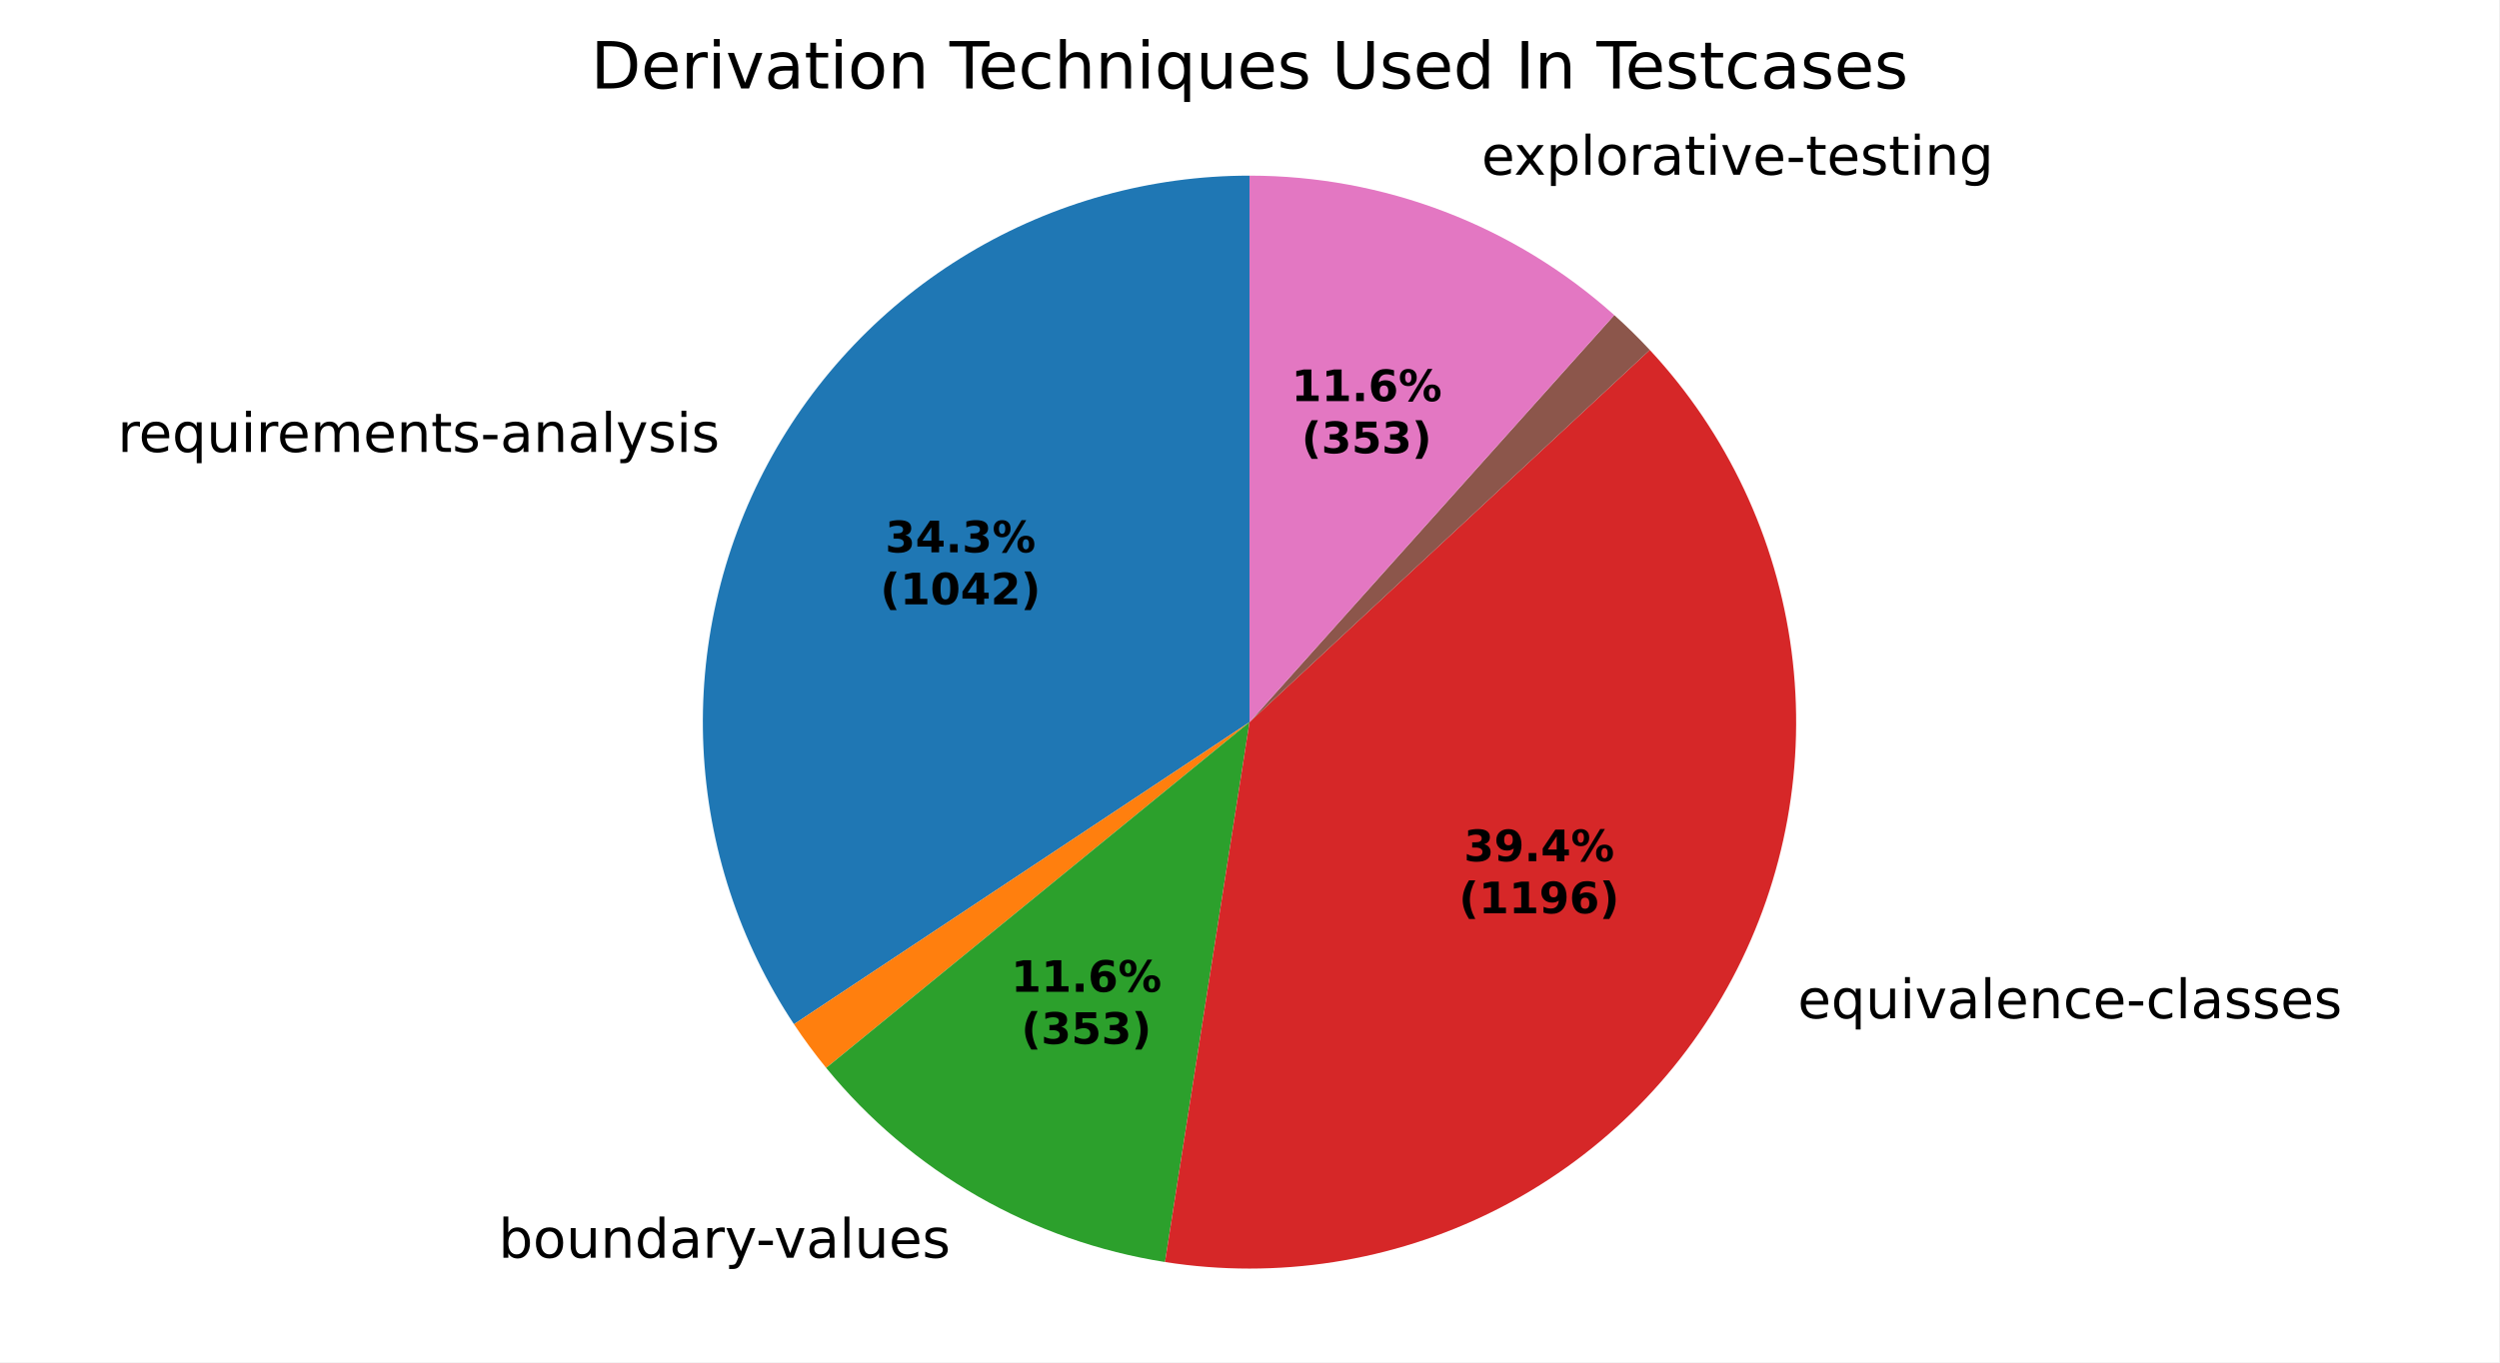
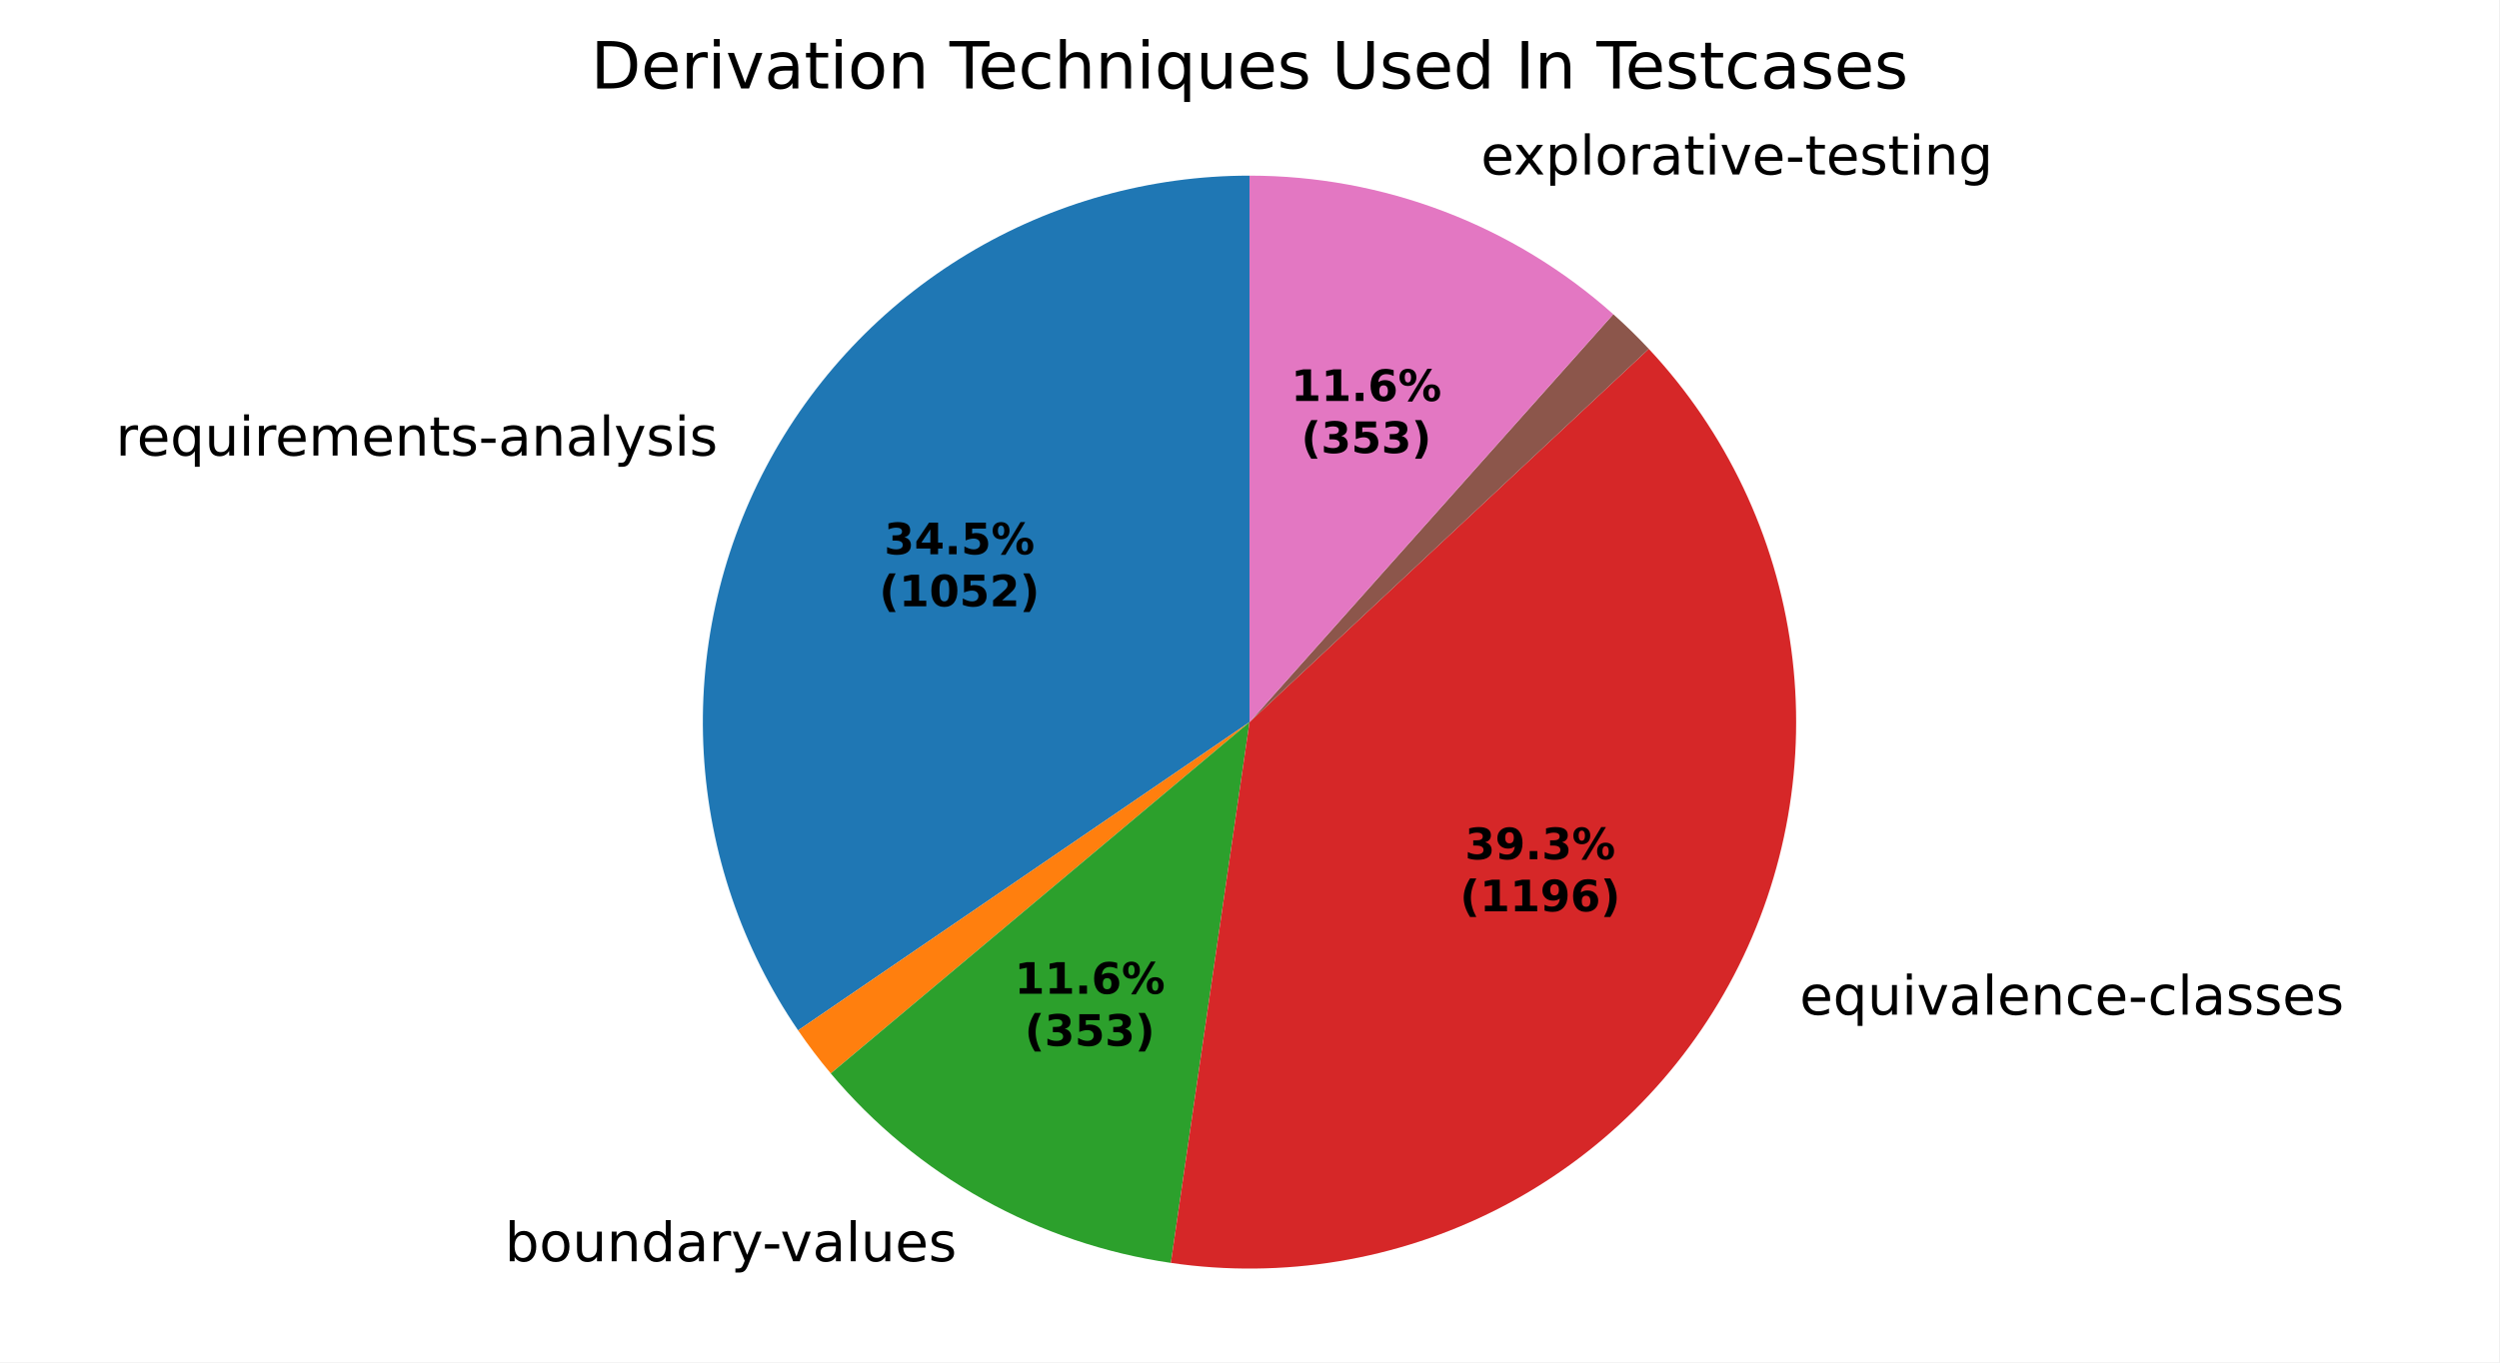
<svg xmlns="http://www.w3.org/2000/svg" xmlns:xlink="http://www.w3.org/1999/xlink" width="460.8pt" height="251.278pt" viewBox="0 0 460.8 251.278" version="1.1">
  <defs>
    <style type="text/css">*{stroke-linejoin: round; stroke-linecap: butt}</style>
  </defs>
  <g id="figure_1">
    <g id="patch_1">
      <path d="M 0 251.278  L 460.8 251.278  L 460.8 0  L 0 0  z " style="fill: #ffffff" />
    </g>
    <g id="axes_1">
      <g id="patch_2">
-         <path d="M 230.4 32.398  C 212.177 32.398 194.29 37.34 178.651 46.696  C 163.013 56.051 150.2 69.475 141.582 85.532  C 132.965 101.589 128.861 119.687 129.709 137.89  C 130.557 156.094 136.327 173.731 146.4 188.918  L 230.4 133.198  z " style="fill: #1f77b4" />
+         <path d="M 230.4 32.398  C 212.061 32.398 194.065 37.403 178.359 46.871  C 162.652 56.34 149.824 69.917 141.262 86.135  C 132.699 102.352 128.722 120.603 129.762 138.913  C 130.802 157.223 136.819 174.906 147.163 190.05  L 230.4 133.198  z " style="fill: #1f77b4" />
      </g>
      <g id="patch_3">
-         <path d="M 146.4 188.918  C 147.323 190.308 148.28 191.676 149.27 193.019  C 150.26 194.363 151.284 195.681 152.34 196.974  L 230.4 133.198  z " style="fill: #ff7f0e" />
+         <path d="M 147.163 190.05  C 148.101 191.424 149.073 192.774 150.078 194.1  C 151.083 195.426 152.121 196.726 153.19 198  L 230.4 133.198  z " style="fill: #ff7f0e" />
      </g>
      <g id="patch_4">
-         <path d="M 152.34 196.974  C 160.127 206.505 169.594 214.529 180.271 220.65  C 190.949 226.77 202.658 230.884 214.817 232.787  L 230.4 133.198  z " style="fill: #2ca02c" />
+         <path d="M 153.19 198  C 161.076 207.396 170.611 215.274 181.326 221.246  C 192.041 227.218 203.757 231.184 215.896 232.949  L 230.4 133.198  z " style="fill: #2ca02c" />
      </g>
      <g id="patch_5">
-         <path d="M 214.817 232.787  C 235.521 236.026 256.729 232.73 275.473 223.36  C 294.218 213.989 309.581 199.002 319.414 180.497  C 329.248 161.991 333.069 140.871 330.345 120.093  C 327.62 99.315 318.483 79.894 304.211 64.549  L 230.4 133.198  z " style="fill: #d62728" />
+         <path d="M 215.896 232.949  C 236.565 235.955 257.665 232.463 276.264 222.96  C 294.863 213.457 310.057 198.404 319.732 179.894  C 329.408 161.384 333.095 140.316 330.282 119.62  C 327.468 98.925 318.291 79.606 304.025 64.351  L 230.4 133.198  z " style="fill: #d62728" />
      </g>
      <g id="patch_6">
-         <path d="M 304.211 64.549  C 304.211 64.549 304.211 64.549 304.211 64.549  L 230.4 133.198  z " style="fill: #9467bd" />
+         <path d="M 304.025 64.351  C 304.025 64.351 304.025 64.351 304.025 64.351  L 230.4 133.198  z " style="fill: #9467bd" />
      </g>
      <g id="patch_7">
-         <path d="M 304.211 64.549  C 303.169 63.429 302.102 62.333 301.01 61.261  C 299.918 60.189 298.802 59.143 297.662 58.122  L 230.4 133.198  z " style="fill: #8c564b" />
+         <path d="M 304.025 64.351  C 302.984 63.237 301.917 62.147 300.826 61.081  C 299.735 60.016 298.62 58.976 297.482 57.961  L 230.4 133.198  z " style="fill: #8c564b" />
      </g>
      <g id="patch_8">
-         <path d="M 297.662 58.122  C 288.496 49.909 277.902 43.445 266.407 39.048  C 254.911 34.652 242.707 32.398 230.4 32.398  L 230.4 133.198  z " style="fill: #e377c2" />
+         <path d="M 297.482 57.961  C 288.326 49.797 277.756 43.373 266.294 39.005  C 254.831 34.637 242.667 32.398 230.4 32.398  L 230.4 133.198  z " style="fill: #e377c2" />
      </g>
      <g id="matplotlib.axis_1" />
      <g id="matplotlib.axis_2" />
      <g id="text_1">
-         <g transform="translate(21.69274 83.36342) scale(0.1 -0.1)">
+         <g transform="translate(21.33983 84.02642) scale(0.1 -0.1)">
          <defs>
            <path id="DejaVuSans-55" d="M 2631 2963  Q 2534 3019 2420 3045  Q 2306 3072 2169 3072  Q 1681 3072 1420 2755  Q 1159 2438 1159 1844  L 1159 0  L 581 0  L 581 3500  L 1159 3500  L 1159 2956  Q 1341 3275 1631 3429  Q 1922 3584 2338 3584  Q 2397 3584 2469 3576  Q 2541 3569 2628 3553  L 2631 2963  z " transform="scale(0.015625)" />
            <path id="DejaVuSans-48" d="M 3597 1894  L 3597 1613  L 953 1613  Q 991 1019 1311 708  Q 1631 397 2203 397  Q 2534 397 2845 478  Q 3156 559 3463 722  L 3463 178  Q 3153 47 2828 -22  Q 2503 -91 2169 -91  Q 1331 -91 842 396  Q 353 884 353 1716  Q 353 2575 817 3079  Q 1281 3584 2069 3584  Q 2775 3584 3186 3129  Q 3597 2675 3597 1894  z M 3022 2063  Q 3016 2534 2758 2815  Q 2500 3097 2075 3097  Q 1594 3097 1305 2825  Q 1016 2553 972 2059  L 3022 2063  z " transform="scale(0.015625)" />
            <path id="DejaVuSans-54" d="M 947 1747  Q 947 1113 1208 752  Q 1469 391 1925 391  Q 2381 391 2643 752  Q 2906 1113 2906 1747  Q 2906 2381 2643 2742  Q 2381 3103 1925 3103  Q 1469 3103 1208 2742  Q 947 2381 947 1747  z M 2906 525  Q 2725 213 2448 61  Q 2172 -91 1784 -91  Q 1150 -91 751 415  Q 353 922 353 1747  Q 353 2572 751 3078  Q 1150 3584 1784 3584  Q 2172 3584 2448 3432  Q 2725 3281 2906 2969  L 2906 3500  L 3481 3500  L 3481 -1331  L 2906 -1331  L 2906 525  z " transform="scale(0.015625)" />
            <path id="DejaVuSans-58" d="M 544 1381  L 544 3500  L 1119 3500  L 1119 1403  Q 1119 906 1312 657  Q 1506 409 1894 409  Q 2359 409 2629 706  Q 2900 1003 2900 1516  L 2900 3500  L 3475 3500  L 3475 0  L 2900 0  L 2900 538  Q 2691 219 2414 64  Q 2138 -91 1772 -91  Q 1169 -91 856 284  Q 544 659 544 1381  z M 1991 3584  L 1991 3584  z " transform="scale(0.015625)" />
            <path id="DejaVuSans-4c" d="M 603 3500  L 1178 3500  L 1178 0  L 603 0  L 603 3500  z M 603 4863  L 1178 4863  L 1178 4134  L 603 4134  L 603 4863  z " transform="scale(0.015625)" />
            <path id="DejaVuSans-50" d="M 3328 2828  Q 3544 3216 3844 3400  Q 4144 3584 4550 3584  Q 5097 3584 5394 3201  Q 5691 2819 5691 2113  L 5691 0  L 5113 0  L 5113 2094  Q 5113 2597 4934 2840  Q 4756 3084 4391 3084  Q 3944 3084 3684 2787  Q 3425 2491 3425 1978  L 3425 0  L 2847 0  L 2847 2094  Q 2847 2600 2669 2842  Q 2491 3084 2119 3084  Q 1678 3084 1418 2786  Q 1159 2488 1159 1978  L 1159 0  L 581 0  L 581 3500  L 1159 3500  L 1159 2956  Q 1356 3278 1631 3431  Q 1906 3584 2284 3584  Q 2666 3584 2933 3390  Q 3200 3197 3328 2828  z " transform="scale(0.015625)" />
            <path id="DejaVuSans-51" d="M 3513 2113  L 3513 0  L 2938 0  L 2938 2094  Q 2938 2591 2744 2837  Q 2550 3084 2163 3084  Q 1697 3084 1428 2787  Q 1159 2491 1159 1978  L 1159 0  L 581 0  L 581 3500  L 1159 3500  L 1159 2956  Q 1366 3272 1645 3428  Q 1925 3584 2291 3584  Q 2894 3584 3203 3211  Q 3513 2838 3513 2113  z " transform="scale(0.015625)" />
            <path id="DejaVuSans-57" d="M 1172 4494  L 1172 3500  L 2356 3500  L 2356 3053  L 1172 3053  L 1172 1153  Q 1172 725 1289 603  Q 1406 481 1766 481  L 2356 481  L 2356 0  L 1766 0  Q 1100 0 847 248  Q 594 497 594 1153  L 594 3053  L 172 3053  L 172 3500  L 594 3500  L 594 4494  L 1172 4494  z " transform="scale(0.015625)" />
            <path id="DejaVuSans-56" d="M 2834 3397  L 2834 2853  Q 2591 2978 2328 3040  Q 2066 3103 1784 3103  Q 1356 3103 1142 2972  Q 928 2841 928 2578  Q 928 2378 1081 2264  Q 1234 2150 1697 2047  L 1894 2003  Q 2506 1872 2764 1633  Q 3022 1394 3022 966  Q 3022 478 2636 193  Q 2250 -91 1575 -91  Q 1294 -91 989 -36  Q 684 19 347 128  L 347 722  Q 666 556 975 473  Q 1284 391 1588 391  Q 1994 391 2212 530  Q 2431 669 2431 922  Q 2431 1156 2273 1281  Q 2116 1406 1581 1522  L 1381 1569  Q 847 1681 609 1914  Q 372 2147 372 2553  Q 372 3047 722 3315  Q 1072 3584 1716 3584  Q 2034 3584 2315 3537  Q 2597 3491 2834 3397  z " transform="scale(0.015625)" />
            <path id="DejaVuSans-10" d="M 313 2009  L 1997 2009  L 1997 1497  L 313 1497  L 313 2009  z " transform="scale(0.015625)" />
            <path id="DejaVuSans-44" d="M 2194 1759  Q 1497 1759 1228 1600  Q 959 1441 959 1056  Q 959 750 1161 570  Q 1363 391 1709 391  Q 2188 391 2477 730  Q 2766 1069 2766 1631  L 2766 1759  L 2194 1759  z M 3341 1997  L 3341 0  L 2766 0  L 2766 531  Q 2569 213 2275 61  Q 1981 -91 1556 -91  Q 1019 -91 701 211  Q 384 513 384 1019  Q 384 1609 779 1909  Q 1175 2209 1959 2209  L 2766 2209  L 2766 2266  Q 2766 2663 2505 2880  Q 2244 3097 1772 3097  Q 1472 3097 1187 3025  Q 903 2953 641 2809  L 641 3341  Q 956 3463 1253 3523  Q 1550 3584 1831 3584  Q 2591 3584 2966 3190  Q 3341 2797 3341 1997  z " transform="scale(0.015625)" />
            <path id="DejaVuSans-4f" d="M 603 4863  L 1178 4863  L 1178 0  L 603 0  L 603 4863  z " transform="scale(0.015625)" />
            <path id="DejaVuSans-5c" d="M 2059 -325  Q 1816 -950 1584 -1140  Q 1353 -1331 966 -1331  L 506 -1331  L 506 -850  L 844 -850  Q 1081 -850 1212 -737  Q 1344 -625 1503 -206  L 1606 56  L 191 3500  L 800 3500  L 1894 763  L 2988 3500  L 3597 3500  L 2059 -325  z " transform="scale(0.015625)" />
          </defs>
          <use xlink:href="#DejaVuSans-55" />
          <use xlink:href="#DejaVuSans-48" transform="translate(38.90625 0)" />
          <use xlink:href="#DejaVuSans-54" transform="translate(100.4375 0)" />
          <use xlink:href="#DejaVuSans-58" transform="translate(163.9219 0)" />
          <use xlink:href="#DejaVuSans-4c" transform="translate(227.2969 0)" />
          <use xlink:href="#DejaVuSans-55" transform="translate(255.0781 0)" />
          <use xlink:href="#DejaVuSans-48" transform="translate(293.9844 0)" />
          <use xlink:href="#DejaVuSans-50" transform="translate(355.5156 0)" />
          <use xlink:href="#DejaVuSans-48" transform="translate(452.9219 0)" />
          <use xlink:href="#DejaVuSans-51" transform="translate(514.4531 0)" />
          <use xlink:href="#DejaVuSans-57" transform="translate(577.8281 0)" />
          <use xlink:href="#DejaVuSans-56" transform="translate(617.0312 0)" />
          <use xlink:href="#DejaVuSans-10" transform="translate(669.125 0)" />
          <use xlink:href="#DejaVuSans-44" transform="translate(705.2031 0)" />
          <use xlink:href="#DejaVuSans-51" transform="translate(766.4844 0)" />
          <use xlink:href="#DejaVuSans-44" transform="translate(829.8594 0)" />
          <use xlink:href="#DejaVuSans-4f" transform="translate(891.1406 0)" />
          <use xlink:href="#DejaVuSans-5c" transform="translate(918.9219 0)" />
          <use xlink:href="#DejaVuSans-56" transform="translate(978.1094 0)" />
          <use xlink:href="#DejaVuSans-4c" transform="translate(1030.203 0)" />
          <use xlink:href="#DejaVuSans-56" transform="translate(1057.984 0)" />
        </g>
      </g>
      <g id="text_2">
-         <g transform="translate(88.74275 231.993) scale(0.1 -0.1)">
+         <g transform="translate(89.90326 232.6489) scale(0.1 -0.1)">
          <defs>
            <path id="DejaVuSans-3" transform="scale(0.015625)" />
            <path id="DejaVuSans-45" d="M 3116 1747  Q 3116 2381 2855 2742  Q 2594 3103 2138 3103  Q 1681 3103 1420 2742  Q 1159 2381 1159 1747  Q 1159 1113 1420 752  Q 1681 391 2138 391  Q 2594 391 2855 752  Q 3116 1113 3116 1747  z M 1159 2969  Q 1341 3281 1617 3432  Q 1894 3584 2278 3584  Q 2916 3584 3314 3078  Q 3713 2572 3713 1747  Q 3713 922 3314 415  Q 2916 -91 2278 -91  Q 1894 -91 1617 61  Q 1341 213 1159 525  L 1159 0  L 581 0  L 581 4863  L 1159 4863  L 1159 2969  z " transform="scale(0.015625)" />
            <path id="DejaVuSans-52" d="M 1959 3097  Q 1497 3097 1228 2736  Q 959 2375 959 1747  Q 959 1119 1226 758  Q 1494 397 1959 397  Q 2419 397 2687 759  Q 2956 1122 2956 1747  Q 2956 2369 2687 2733  Q 2419 3097 1959 3097  z M 1959 3584  Q 2709 3584 3137 3096  Q 3566 2609 3566 1747  Q 3566 888 3137 398  Q 2709 -91 1959 -91  Q 1206 -91 779 398  Q 353 888 353 1747  Q 353 2609 779 3096  Q 1206 3584 1959 3584  z " transform="scale(0.015625)" />
            <path id="DejaVuSans-47" d="M 2906 2969  L 2906 4863  L 3481 4863  L 3481 0  L 2906 0  L 2906 525  Q 2725 213 2448 61  Q 2172 -91 1784 -91  Q 1150 -91 751 415  Q 353 922 353 1747  Q 353 2572 751 3078  Q 1150 3584 1784 3584  Q 2172 3584 2448 3432  Q 2725 3281 2906 2969  z M 947 1747  Q 947 1113 1208 752  Q 1469 391 1925 391  Q 2381 391 2643 752  Q 2906 1113 2906 1747  Q 2906 2381 2643 2742  Q 2381 3103 1925 3103  Q 1469 3103 1208 2742  Q 947 2381 947 1747  z " transform="scale(0.015625)" />
            <path id="DejaVuSans-59" d="M 191 3500  L 800 3500  L 1894 563  L 2988 3500  L 3597 3500  L 2284 0  L 1503 0  L 191 3500  z " transform="scale(0.015625)" />
          </defs>
          <use xlink:href="#DejaVuSans-3" />
          <use xlink:href="#DejaVuSans-45" transform="translate(31.78125 0)" />
          <use xlink:href="#DejaVuSans-52" transform="translate(95.26562 0)" />
          <use xlink:href="#DejaVuSans-58" transform="translate(156.4531 0)" />
          <use xlink:href="#DejaVuSans-51" transform="translate(219.8281 0)" />
          <use xlink:href="#DejaVuSans-47" transform="translate(283.2031 0)" />
          <use xlink:href="#DejaVuSans-44" transform="translate(346.6875 0)" />
          <use xlink:href="#DejaVuSans-55" transform="translate(407.9688 0)" />
          <use xlink:href="#DejaVuSans-5c" transform="translate(449.0781 0)" />
          <use xlink:href="#DejaVuSans-10" transform="translate(506.5156 0)" />
          <use xlink:href="#DejaVuSans-59" transform="translate(539.9062 0)" />
          <use xlink:href="#DejaVuSans-44" transform="translate(599.0938 0)" />
          <use xlink:href="#DejaVuSans-4f" transform="translate(660.375 0)" />
          <use xlink:href="#DejaVuSans-58" transform="translate(688.1562 0)" />
          <use xlink:href="#DejaVuSans-48" transform="translate(751.5312 0)" />
          <use xlink:href="#DejaVuSans-56" transform="translate(813.0625 0)" />
        </g>
      </g>
      <g id="text_3">
-         <g transform="translate(328.3158 187.8244) scale(0.1 -0.1)">
+         <g transform="translate(328.6653 187.1612) scale(0.1 -0.1)">
          <defs>
            <path id="DejaVuSans-46" d="M 3122 3366  L 3122 2828  Q 2878 2963 2633 3030  Q 2388 3097 2138 3097  Q 1578 3097 1268 2742  Q 959 2388 959 1747  Q 959 1106 1268 751  Q 1578 397 2138 397  Q 2388 397 2633 464  Q 2878 531 3122 666  L 3122 134  Q 2881 22 2623 -34  Q 2366 -91 2075 -91  Q 1284 -91 818 406  Q 353 903 353 1747  Q 353 2603 823 3093  Q 1294 3584 2113 3584  Q 2378 3584 2631 3529  Q 2884 3475 3122 3366  z " transform="scale(0.015625)" />
          </defs>
          <use xlink:href="#DejaVuSans-3" />
          <use xlink:href="#DejaVuSans-48" transform="translate(31.78125 0)" />
          <use xlink:href="#DejaVuSans-54" transform="translate(93.3125 0)" />
          <use xlink:href="#DejaVuSans-58" transform="translate(156.7969 0)" />
          <use xlink:href="#DejaVuSans-4c" transform="translate(220.1719 0)" />
          <use xlink:href="#DejaVuSans-59" transform="translate(247.9531 0)" />
          <use xlink:href="#DejaVuSans-44" transform="translate(307.1406 0)" />
          <use xlink:href="#DejaVuSans-4f" transform="translate(368.4219 0)" />
          <use xlink:href="#DejaVuSans-48" transform="translate(396.2031 0)" />
          <use xlink:href="#DejaVuSans-51" transform="translate(457.7344 0)" />
          <use xlink:href="#DejaVuSans-46" transform="translate(521.1094 0)" />
          <use xlink:href="#DejaVuSans-48" transform="translate(576.0938 0)" />
          <use xlink:href="#DejaVuSans-10" transform="translate(637.625 0)" />
          <use xlink:href="#DejaVuSans-46" transform="translate(673.7031 0)" />
          <use xlink:href="#DejaVuSans-4f" transform="translate(728.6875 0)" />
          <use xlink:href="#DejaVuSans-44" transform="translate(756.4688 0)" />
          <use xlink:href="#DejaVuSans-56" transform="translate(817.75 0)" />
          <use xlink:href="#DejaVuSans-56" transform="translate(869.8438 0)" />
          <use xlink:href="#DejaVuSans-48" transform="translate(921.9375 0)" />
          <use xlink:href="#DejaVuSans-56" transform="translate(983.4688 0)" />
        </g>
      </g>
      <g id="text_4">
-         <g transform="translate(270.0074 32.23151) scale(0.1 -0.1)">
+         <g transform="translate(269.8832 32.18409) scale(0.1 -0.1)">
          <defs>
            <path id="DejaVuSans-5b" d="M 3513 3500  L 2247 1797  L 3578 0  L 2900 0  L 1881 1375  L 863 0  L 184 0  L 1544 1831  L 300 3500  L 978 3500  L 1906 2253  L 2834 3500  L 3513 3500  z " transform="scale(0.015625)" />
            <path id="DejaVuSans-53" d="M 1159 525  L 1159 -1331  L 581 -1331  L 581 3500  L 1159 3500  L 1159 2969  Q 1341 3281 1617 3432  Q 1894 3584 2278 3584  Q 2916 3584 3314 3078  Q 3713 2572 3713 1747  Q 3713 922 3314 415  Q 2916 -91 2278 -91  Q 1894 -91 1617 61  Q 1341 213 1159 525  z M 3116 1747  Q 3116 2381 2855 2742  Q 2594 3103 2138 3103  Q 1681 3103 1420 2742  Q 1159 2381 1159 1747  Q 1159 1113 1420 752  Q 1681 391 2138 391  Q 2594 391 2855 752  Q 3116 1113 3116 1747  z " transform="scale(0.015625)" />
            <path id="DejaVuSans-4a" d="M 2906 1791  Q 2906 2416 2648 2759  Q 2391 3103 1925 3103  Q 1463 3103 1205 2759  Q 947 2416 947 1791  Q 947 1169 1205 825  Q 1463 481 1925 481  Q 2391 481 2648 825  Q 2906 1169 2906 1791  z M 3481 434  Q 3481 -459 3084 -895  Q 2688 -1331 1869 -1331  Q 1566 -1331 1297 -1286  Q 1028 -1241 775 -1147  L 775 -588  Q 1028 -725 1275 -790  Q 1522 -856 1778 -856  Q 2344 -856 2625 -561  Q 2906 -266 2906 331  L 2906 616  Q 2728 306 2450 153  Q 2172 0 1784 0  Q 1141 0 747 490  Q 353 981 353 1791  Q 353 2603 747 3093  Q 1141 3584 1784 3584  Q 2172 3584 2450 3431  Q 2728 3278 2906 2969  L 2906 3500  L 3481 3500  L 3481 434  z " transform="scale(0.015625)" />
          </defs>
          <use xlink:href="#DejaVuSans-3" />
          <use xlink:href="#DejaVuSans-48" transform="translate(31.78125 0)" />
          <use xlink:href="#DejaVuSans-5b" transform="translate(91.5625 0)" />
          <use xlink:href="#DejaVuSans-53" transform="translate(150.75 0)" />
          <use xlink:href="#DejaVuSans-4f" transform="translate(214.2344 0)" />
          <use xlink:href="#DejaVuSans-52" transform="translate(242.0156 0)" />
          <use xlink:href="#DejaVuSans-55" transform="translate(303.2031 0)" />
          <use xlink:href="#DejaVuSans-44" transform="translate(344.3125 0)" />
          <use xlink:href="#DejaVuSans-57" transform="translate(405.5938 0)" />
          <use xlink:href="#DejaVuSans-4c" transform="translate(444.7969 0)" />
          <use xlink:href="#DejaVuSans-59" transform="translate(472.5781 0)" />
          <use xlink:href="#DejaVuSans-48" transform="translate(531.7656 0)" />
          <use xlink:href="#DejaVuSans-10" transform="translate(593.2969 0)" />
          <use xlink:href="#DejaVuSans-57" transform="translate(629.375 0)" />
          <use xlink:href="#DejaVuSans-48" transform="translate(668.5781 0)" />
          <use xlink:href="#DejaVuSans-56" transform="translate(730.1094 0)" />
          <use xlink:href="#DejaVuSans-57" transform="translate(782.2031 0)" />
          <use xlink:href="#DejaVuSans-4c" transform="translate(821.4062 0)" />
          <use xlink:href="#DejaVuSans-51" transform="translate(849.1875 0)" />
          <use xlink:href="#DejaVuSans-4a" transform="translate(912.5625 0)" />
        </g>
      </g>
      <g id="text_5">
-         <g transform="translate(163.2326 101.8758) scale(0.08 -0.08)">
+         <g transform="translate(163.0401 102.2375) scale(0.08 -0.08)">
          <defs>
            <path id="DejaVuSans-Bold-16" d="M 2981 2516  Q 3453 2394 3698 2092  Q 3944 1791 3944 1325  Q 3944 631 3412 270  Q 2881 -91 1863 -91  Q 1503 -91 1142 -33  Q 781 25 428 141  L 428 1069  Q 766 900 1098 814  Q 1431 728 1753 728  Q 2231 728 2486 893  Q 2741 1059 2741 1369  Q 2741 1688 2480 1852  Q 2219 2016 1709 2016  L 1228 2016  L 1228 2791  L 1734 2791  Q 2188 2791 2409 2933  Q 2631 3075 2631 3366  Q 2631 3634 2415 3781  Q 2200 3928 1806 3928  Q 1516 3928 1219 3862  Q 922 3797 628 3669  L 628 4550  Q 984 4650 1334 4700  Q 1684 4750 2022 4750  Q 2931 4750 3382 4451  Q 3834 4153 3834 3553  Q 3834 3144 3618 2883  Q 3403 2622 2981 2516  z " transform="scale(0.015625)" />
            <path id="DejaVuSans-Bold-17" d="M 2356 3675  L 1038 1722  L 2356 1722  L 2356 3675  z M 2156 4666  L 3494 4666  L 3494 1722  L 4159 1722  L 4159 850  L 3494 850  L 3494 0  L 2356 0  L 2356 850  L 288 850  L 288 1881  L 2156 4666  z " transform="scale(0.015625)" />
            <path id="DejaVuSans-Bold-11" d="M 653 1209  L 1778 1209  L 1778 0  L 653 0  L 653 1209  z " transform="scale(0.015625)" />
+             <path id="DejaVuSans-Bold-18" d="M 678 4666  L 3669 4666  L 3669 3781  L 1638 3781  L 1638 3059  Q 1775 3097 1914 3117  Q 2053 3138 2203 3138  Q 3056 3138 3531 2711  Q 4006 2284 4006 1522  Q 4006 766 3489 337  Q 2972 -91 2053 -91  Q 1656 -91 1267 -14  Q 878 63 494 219  L 494 1166  Q 875 947 1217 837  Q 1559 728 1863 728  Q 2300 728 2551 942  Q 2803 1156 2803 1522  Q 2803 1891 2551 2103  Q 2300 2316 1863 2316  Q 1603 2316 1309 2248  Q 1016 2181 678 2041  L 678 4666  z " transform="scale(0.015625)" />
            <path id="DejaVuSans-Bold-8" d="M 4959 1925  Q 4738 1925 4616 1733  Q 4494 1541 4494 1184  Q 4494 825 4614 633  Q 4734 441 4959 441  Q 5184 441 5303 633  Q 5422 825 5422 1184  Q 5422 1541 5301 1733  Q 5181 1925 4959 1925  z M 4959 2450  Q 5541 2450 5875 2112  Q 6209 1775 6209 1184  Q 6209 594 5875 251  Q 5541 -91 4959 -91  Q 4378 -91 4042 251  Q 3706 594 3706 1184  Q 3706 1772 4042 2111  Q 4378 2450 4959 2450  z M 2094 -91  L 1403 -91  L 4319 4750  L 5013 4750  L 2094 -91  z M 1453 4750  Q 2034 4750 2367 4411  Q 2700 4072 2700 3481  Q 2700 2891 2367 2550  Q 2034 2209 1453 2209  Q 872 2209 539 2550  Q 206 2891 206 3481  Q 206 4072 539 4411  Q 872 4750 1453 4750  z M 1453 4225  Q 1228 4225 1106 4031  Q 984 3838 984 3481  Q 984 3122 1106 2926  Q 1228 2731 1453 2731  Q 1678 2731 1798 2926  Q 1919 3122 1919 3481  Q 1919 3838 1797 4031  Q 1675 4225 1453 4225  z " transform="scale(0.015625)" />
          </defs>
          <use xlink:href="#DejaVuSans-Bold-16" />
          <use xlink:href="#DejaVuSans-Bold-17" transform="translate(69.57812 0)" />
          <use xlink:href="#DejaVuSans-Bold-11" transform="translate(139.1562 0)" />
-           <use xlink:href="#DejaVuSans-Bold-16" transform="translate(177.1406 0)" />
-           <use xlink:href="#DejaVuSans-Bold-8" transform="translate(246.7188 0)" />
-         </g>
-         <g transform="translate(162.3207 111.4774) scale(0.08 -0.08)">
+           <use xlink:href="#DejaVuSans-Bold-18" transform="translate(177.1406 0)" />
+           <use xlink:href="#DejaVuSans-Bold-8" transform="translate(246.7188 0)" />
+         </g>
+         <g transform="translate(162.1282 111.839) scale(0.08 -0.08)">
          <defs>
            <path id="DejaVuSans-Bold-b" d="M 2413 -844  L 1484 -844  Q 1006 -72 778 623  Q 550 1319 550 2003  Q 550 2688 779 3389  Q 1009 4091 1484 4856  L 2413 4856  Q 2013 4116 1813 3408  Q 1613 2700 1613 2009  Q 1613 1319 1811 609  Q 2009 -100 2413 -844  z " transform="scale(0.015625)" />
            <path id="DejaVuSans-Bold-14" d="M 750 831  L 1813 831  L 1813 3847  L 722 3622  L 722 4441  L 1806 4666  L 2950 4666  L 2950 831  L 4013 831  L 4013 0  L 750 0  L 750 831  z " transform="scale(0.015625)" />
            <path id="DejaVuSans-Bold-13" d="M 2944 2338  Q 2944 3213 2780 3570  Q 2616 3928 2228 3928  Q 1841 3928 1675 3570  Q 1509 3213 1509 2338  Q 1509 1453 1675 1090  Q 1841 728 2228 728  Q 2613 728 2778 1090  Q 2944 1453 2944 2338  z M 4147 2328  Q 4147 1169 3647 539  Q 3147 -91 2228 -91  Q 1306 -91 806 539  Q 306 1169 306 2328  Q 306 3491 806 4120  Q 1306 4750 2228 4750  Q 3147 4750 3647 4120  Q 4147 3491 4147 2328  z " transform="scale(0.015625)" />
            <path id="DejaVuSans-Bold-15" d="M 1844 884  L 3897 884  L 3897 0  L 506 0  L 506 884  L 2209 2388  Q 2438 2594 2547 2791  Q 2656 2988 2656 3200  Q 2656 3528 2436 3728  Q 2216 3928 1850 3928  Q 1569 3928 1234 3808  Q 900 3688 519 3450  L 519 4475  Q 925 4609 1322 4679  Q 1719 4750 2100 4750  Q 2938 4750 3402 4381  Q 3866 4013 3866 3353  Q 3866 2972 3669 2642  Q 3472 2313 2841 1759  L 1844 884  z " transform="scale(0.015625)" />
            <path id="DejaVuSans-Bold-c" d="M 513 -844  Q 913 -100 1113 609  Q 1313 1319 1313 2009  Q 1313 2700 1113 3408  Q 913 4116 513 4856  L 1441 4856  Q 1916 4091 2145 3389  Q 2375 2688 2375 2003  Q 2375 1319 2147 623  Q 1919 -72 1441 -844  L 513 -844  z " transform="scale(0.015625)" />
          </defs>
          <use xlink:href="#DejaVuSans-Bold-b" />
          <use xlink:href="#DejaVuSans-Bold-14" transform="translate(45.70312 0)" />
          <use xlink:href="#DejaVuSans-Bold-13" transform="translate(115.2812 0)" />
-           <use xlink:href="#DejaVuSans-Bold-17" transform="translate(184.8594 0)" />
+           <use xlink:href="#DejaVuSans-Bold-18" transform="translate(184.8594 0)" />
          <use xlink:href="#DejaVuSans-Bold-15" transform="translate(254.4375 0)" />
          <use xlink:href="#DejaVuSans-Bold-c" transform="translate(324.0156 0)" />
        </g>
      </g>
      <g id="text_6">
-         <g transform="translate(186.4459 182.9465) scale(0.08 -0.08)">
+         <g transform="translate(187.0789 183.3043) scale(0.08 -0.08)">
          <defs>
            <path id="DejaVuSans-Bold-19" d="M 2316 2303  Q 2000 2303 1842 2098  Q 1684 1894 1684 1484  Q 1684 1075 1842 870  Q 2000 666 2316 666  Q 2634 666 2792 870  Q 2950 1075 2950 1484  Q 2950 1894 2792 2098  Q 2634 2303 2316 2303  z M 3803 4544  L 3803 3681  Q 3506 3822 3243 3889  Q 2981 3956 2731 3956  Q 2194 3956 1894 3657  Q 1594 3359 1544 2772  Q 1750 2925 1990 3001  Q 2231 3078 2516 3078  Q 3231 3078 3670 2659  Q 4109 2241 4109 1563  Q 4109 813 3618 361  Q 3128 -91 2303 -91  Q 1394 -91 895 523  Q 397 1138 397 2266  Q 397 3422 980 4083  Q 1563 4744 2578 4744  Q 2900 4744 3203 4694  Q 3506 4644 3803 4544  z " transform="scale(0.015625)" />
          </defs>
          <use xlink:href="#DejaVuSans-Bold-14" />
          <use xlink:href="#DejaVuSans-Bold-14" transform="translate(69.57812 0)" />
          <use xlink:href="#DejaVuSans-Bold-11" transform="translate(139.1562 0)" />
          <use xlink:href="#DejaVuSans-Bold-19" transform="translate(177.1406 0)" />
          <use xlink:href="#DejaVuSans-Bold-8" transform="translate(246.7188 0)" />
        </g>
-         <g transform="translate(188.3172 192.5481) scale(0.08 -0.08)">
-           <defs>
-             <path id="DejaVuSans-Bold-18" d="M 678 4666  L 3669 4666  L 3669 3781  L 1638 3781  L 1638 3059  Q 1775 3097 1914 3117  Q 2053 3138 2203 3138  Q 3056 3138 3531 2711  Q 4006 2284 4006 1522  Q 4006 766 3489 337  Q 2972 -91 2053 -91  Q 1656 -91 1267 -14  Q 878 63 494 219  L 494 1166  Q 875 947 1217 837  Q 1559 728 1863 728  Q 2300 728 2551 942  Q 2803 1156 2803 1522  Q 2803 1891 2551 2103  Q 2300 2316 1863 2316  Q 1603 2316 1309 2248  Q 1016 2181 678 2041  L 678 4666  z " transform="scale(0.015625)" />
-           </defs>
+         <g transform="translate(188.9502 192.9059) scale(0.08 -0.08)">
          <use xlink:href="#DejaVuSans-Bold-b" />
          <use xlink:href="#DejaVuSans-Bold-16" transform="translate(45.70312 0)" />
          <use xlink:href="#DejaVuSans-Bold-18" transform="translate(115.2812 0)" />
          <use xlink:href="#DejaVuSans-Bold-16" transform="translate(184.8594 0)" />
          <use xlink:href="#DejaVuSans-Bold-c" transform="translate(254.4375 0)" />
        </g>
      </g>
      <g id="text_7">
-         <g transform="translate(269.9318 158.8546) scale(0.08 -0.08)">
+         <g transform="translate(270.1224 158.4928) scale(0.08 -0.08)">
          <defs>
            <path id="DejaVuSans-Bold-1c" d="M 641 103  L 641 966  Q 928 831 1190 764  Q 1453 697 1709 697  Q 2247 697 2547 995  Q 2847 1294 2900 1881  Q 2688 1725 2447 1647  Q 2206 1569 1925 1569  Q 1209 1569 770 1986  Q 331 2403 331 3084  Q 331 3838 820 4291  Q 1309 4744 2131 4744  Q 3044 4744 3544 4128  Q 4044 3513 4044 2388  Q 4044 1231 3459 570  Q 2875 -91 1856 -91  Q 1528 -91 1228 -42  Q 928 6 641 103  z M 2125 2350  Q 2441 2350 2600 2554  Q 2759 2759 2759 3169  Q 2759 3575 2600 3781  Q 2441 3988 2125 3988  Q 1809 3988 1650 3781  Q 1491 3575 1491 3169  Q 1491 2759 1650 2554  Q 1809 2350 2125 2350  z " transform="scale(0.015625)" />
          </defs>
          <use xlink:href="#DejaVuSans-Bold-16" />
          <use xlink:href="#DejaVuSans-Bold-1c" transform="translate(69.57812 0)" />
          <use xlink:href="#DejaVuSans-Bold-11" transform="translate(139.1562 0)" />
-           <use xlink:href="#DejaVuSans-Bold-17" transform="translate(177.1406 0)" />
-           <use xlink:href="#DejaVuSans-Bold-8" transform="translate(246.7188 0)" />
-         </g>
-         <g transform="translate(269.0199 168.4561) scale(0.08 -0.08)">
+           <use xlink:href="#DejaVuSans-Bold-16" transform="translate(177.1406 0)" />
+           <use xlink:href="#DejaVuSans-Bold-8" transform="translate(246.7188 0)" />
+         </g>
+         <g transform="translate(269.2106 168.0944) scale(0.08 -0.08)">
          <use xlink:href="#DejaVuSans-Bold-b" />
          <use xlink:href="#DejaVuSans-Bold-14" transform="translate(45.70312 0)" />
          <use xlink:href="#DejaVuSans-Bold-14" transform="translate(115.2812 0)" />
          <use xlink:href="#DejaVuSans-Bold-1c" transform="translate(184.8594 0)" />
          <use xlink:href="#DejaVuSans-Bold-19" transform="translate(254.4375 0)" />
          <use xlink:href="#DejaVuSans-Bold-c" transform="translate(324.0156 0)" />
        </g>
      </g>
      <g id="text_8">
-         <g transform="translate(238.1272 73.98572) scale(0.08 -0.08)">
+         <g transform="translate(238.0595 73.95984) scale(0.08 -0.08)">
          <use xlink:href="#DejaVuSans-Bold-14" />
          <use xlink:href="#DejaVuSans-Bold-14" transform="translate(69.57812 0)" />
          <use xlink:href="#DejaVuSans-Bold-11" transform="translate(139.1562 0)" />
          <use xlink:href="#DejaVuSans-Bold-19" transform="translate(177.1406 0)" />
          <use xlink:href="#DejaVuSans-Bold-8" transform="translate(246.7188 0)" />
        </g>
-         <g transform="translate(239.9985 83.58728) scale(0.08 -0.08)">
+         <g transform="translate(239.9307 83.5614) scale(0.08 -0.08)">
          <use xlink:href="#DejaVuSans-Bold-b" />
          <use xlink:href="#DejaVuSans-Bold-16" transform="translate(45.70312 0)" />
          <use xlink:href="#DejaVuSans-Bold-18" transform="translate(115.2812 0)" />
          <use xlink:href="#DejaVuSans-Bold-16" transform="translate(184.8594 0)" />
          <use xlink:href="#DejaVuSans-Bold-c" transform="translate(254.4375 0)" />
        </g>
      </g>
      <g id="text_9">
        <g transform="translate(108.9441 16.31812) scale(0.12 -0.12)">
          <defs>
            <path id="DejaVuSans-27" d="M 1259 4147  L 1259 519  L 2022 519  Q 2988 519 3436 956  Q 3884 1394 3884 2338  Q 3884 3275 3436 3711  Q 2988 4147 2022 4147  L 1259 4147  z M 628 4666  L 1925 4666  Q 3281 4666 3915 4102  Q 4550 3538 4550 2338  Q 4550 1131 3912 565  Q 3275 0 1925 0  L 628 0  L 628 4666  z " transform="scale(0.015625)" />
            <path id="DejaVuSans-37" d="M -19 4666  L 3928 4666  L 3928 4134  L 2272 4134  L 2272 0  L 1638 0  L 1638 4134  L -19 4134  L -19 4666  z " transform="scale(0.015625)" />
            <path id="DejaVuSans-4b" d="M 3513 2113  L 3513 0  L 2938 0  L 2938 2094  Q 2938 2591 2744 2837  Q 2550 3084 2163 3084  Q 1697 3084 1428 2787  Q 1159 2491 1159 1978  L 1159 0  L 581 0  L 581 4863  L 1159 4863  L 1159 2956  Q 1366 3272 1645 3428  Q 1925 3584 2291 3584  Q 2894 3584 3203 3211  Q 3513 2838 3513 2113  z " transform="scale(0.015625)" />
            <path id="DejaVuSans-38" d="M 556 4666  L 1191 4666  L 1191 1831  Q 1191 1081 1462 751  Q 1734 422 2344 422  Q 2950 422 3222 751  Q 3494 1081 3494 1831  L 3494 4666  L 4128 4666  L 4128 1753  Q 4128 841 3676 375  Q 3225 -91 2344 -91  Q 1459 -91 1007 375  Q 556 841 556 1753  L 556 4666  z " transform="scale(0.015625)" />
            <path id="DejaVuSans-2c" d="M 628 4666  L 1259 4666  L 1259 0  L 628 0  L 628 4666  z " transform="scale(0.015625)" />
          </defs>
          <use xlink:href="#DejaVuSans-27" />
          <use xlink:href="#DejaVuSans-48" transform="translate(77 0)" />
          <use xlink:href="#DejaVuSans-55" transform="translate(138.5312 0)" />
          <use xlink:href="#DejaVuSans-4c" transform="translate(179.6406 0)" />
          <use xlink:href="#DejaVuSans-59" transform="translate(207.4219 0)" />
          <use xlink:href="#DejaVuSans-44" transform="translate(266.6094 0)" />
          <use xlink:href="#DejaVuSans-57" transform="translate(327.8906 0)" />
          <use xlink:href="#DejaVuSans-4c" transform="translate(367.0938 0)" />
          <use xlink:href="#DejaVuSans-52" transform="translate(394.875 0)" />
          <use xlink:href="#DejaVuSans-51" transform="translate(456.0625 0)" />
          <use xlink:href="#DejaVuSans-3" transform="translate(519.4375 0)" />
          <use xlink:href="#DejaVuSans-37" transform="translate(551.2188 0)" />
          <use xlink:href="#DejaVuSans-48" transform="translate(595.3125 0)" />
          <use xlink:href="#DejaVuSans-46" transform="translate(656.8438 0)" />
          <use xlink:href="#DejaVuSans-4b" transform="translate(711.8281 0)" />
          <use xlink:href="#DejaVuSans-51" transform="translate(775.2031 0)" />
          <use xlink:href="#DejaVuSans-4c" transform="translate(838.5781 0)" />
          <use xlink:href="#DejaVuSans-54" transform="translate(866.3594 0)" />
          <use xlink:href="#DejaVuSans-58" transform="translate(929.8438 0)" />
          <use xlink:href="#DejaVuSans-48" transform="translate(993.2188 0)" />
          <use xlink:href="#DejaVuSans-56" transform="translate(1054.75 0)" />
          <use xlink:href="#DejaVuSans-3" transform="translate(1106.844 0)" />
          <use xlink:href="#DejaVuSans-38" transform="translate(1138.625 0)" />
          <use xlink:href="#DejaVuSans-56" transform="translate(1211.812 0)" />
          <use xlink:href="#DejaVuSans-48" transform="translate(1263.906 0)" />
          <use xlink:href="#DejaVuSans-47" transform="translate(1325.438 0)" />
          <use xlink:href="#DejaVuSans-3" transform="translate(1388.922 0)" />
          <use xlink:href="#DejaVuSans-2c" transform="translate(1420.703 0)" />
          <use xlink:href="#DejaVuSans-51" transform="translate(1450.203 0)" />
          <use xlink:href="#DejaVuSans-3" transform="translate(1513.578 0)" />
          <use xlink:href="#DejaVuSans-37" transform="translate(1545.359 0)" />
          <use xlink:href="#DejaVuSans-48" transform="translate(1589.453 0)" />
          <use xlink:href="#DejaVuSans-56" transform="translate(1650.984 0)" />
          <use xlink:href="#DejaVuSans-57" transform="translate(1703.078 0)" />
          <use xlink:href="#DejaVuSans-46" transform="translate(1742.281 0)" />
          <use xlink:href="#DejaVuSans-44" transform="translate(1797.266 0)" />
          <use xlink:href="#DejaVuSans-56" transform="translate(1858.547 0)" />
          <use xlink:href="#DejaVuSans-48" transform="translate(1910.641 0)" />
          <use xlink:href="#DejaVuSans-56" transform="translate(1972.172 0)" />
        </g>
      </g>
    </g>
  </g>
</svg>
